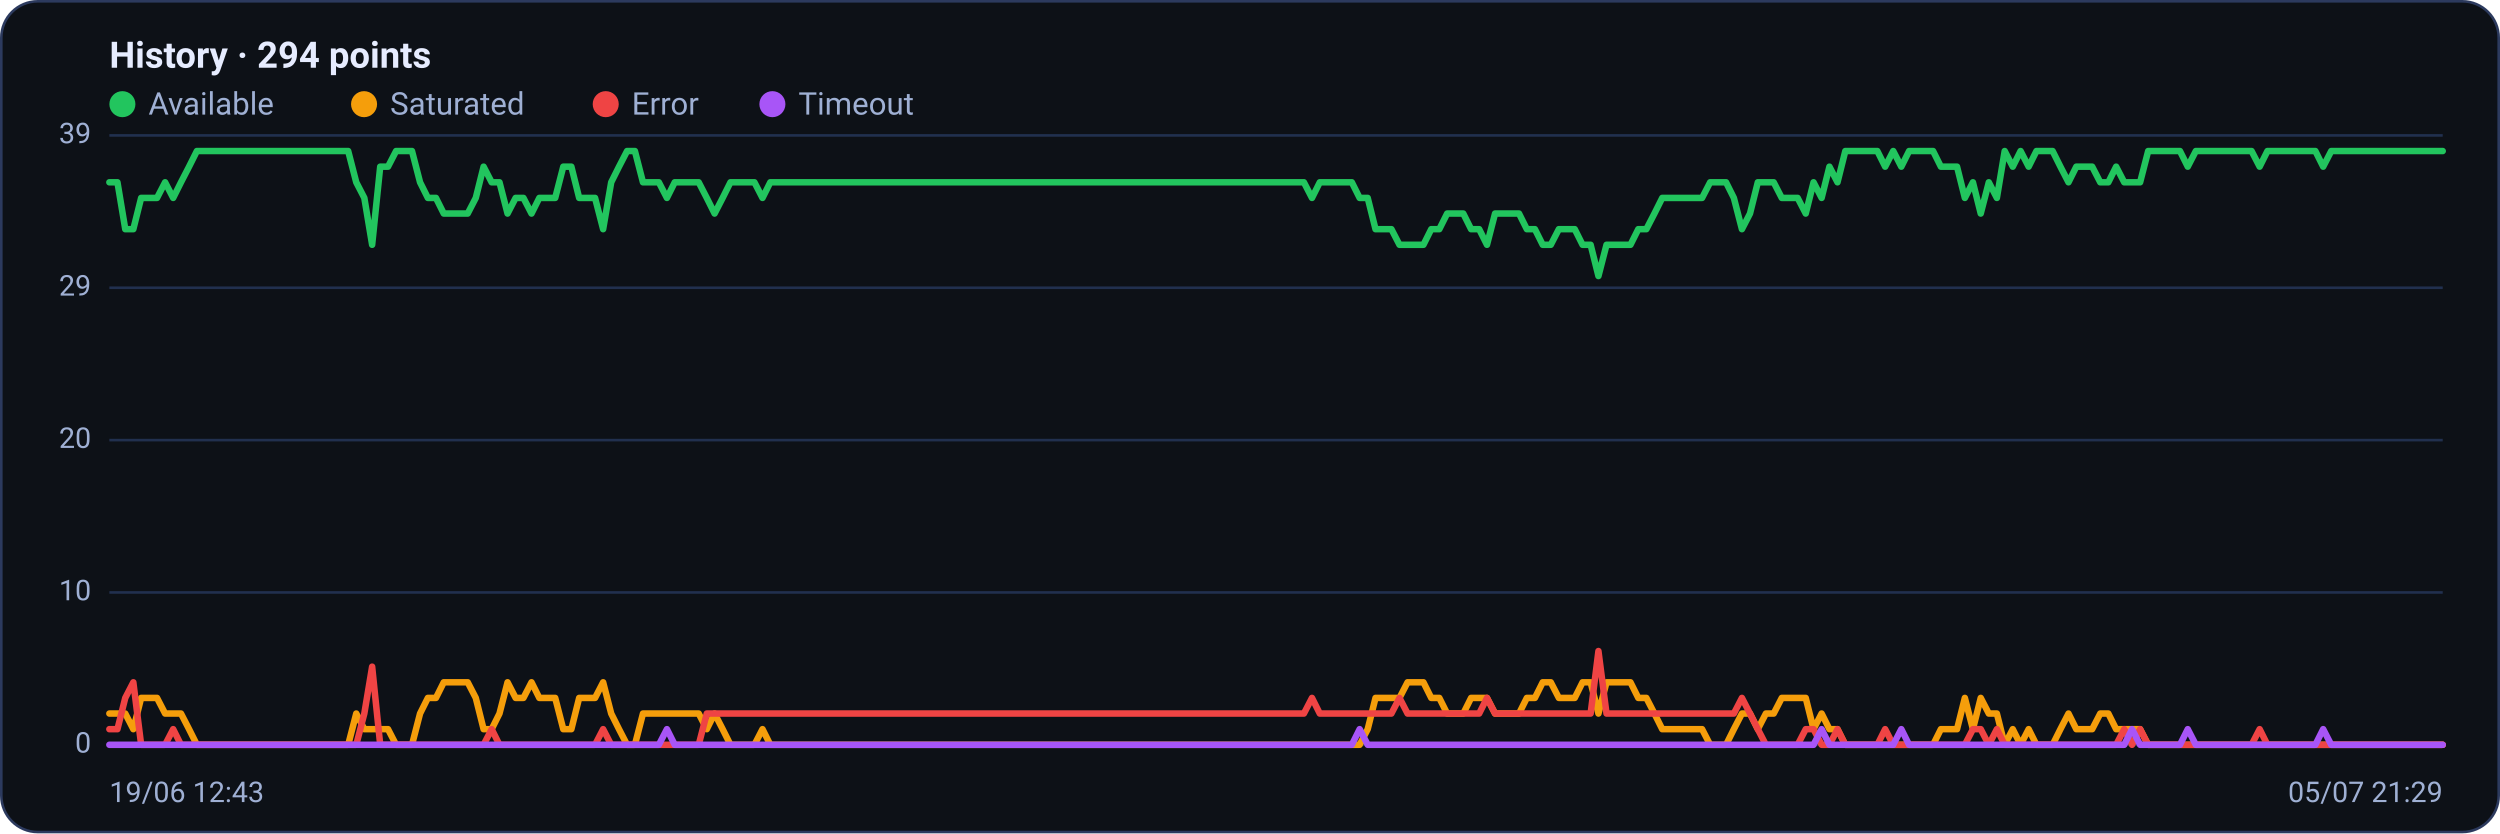
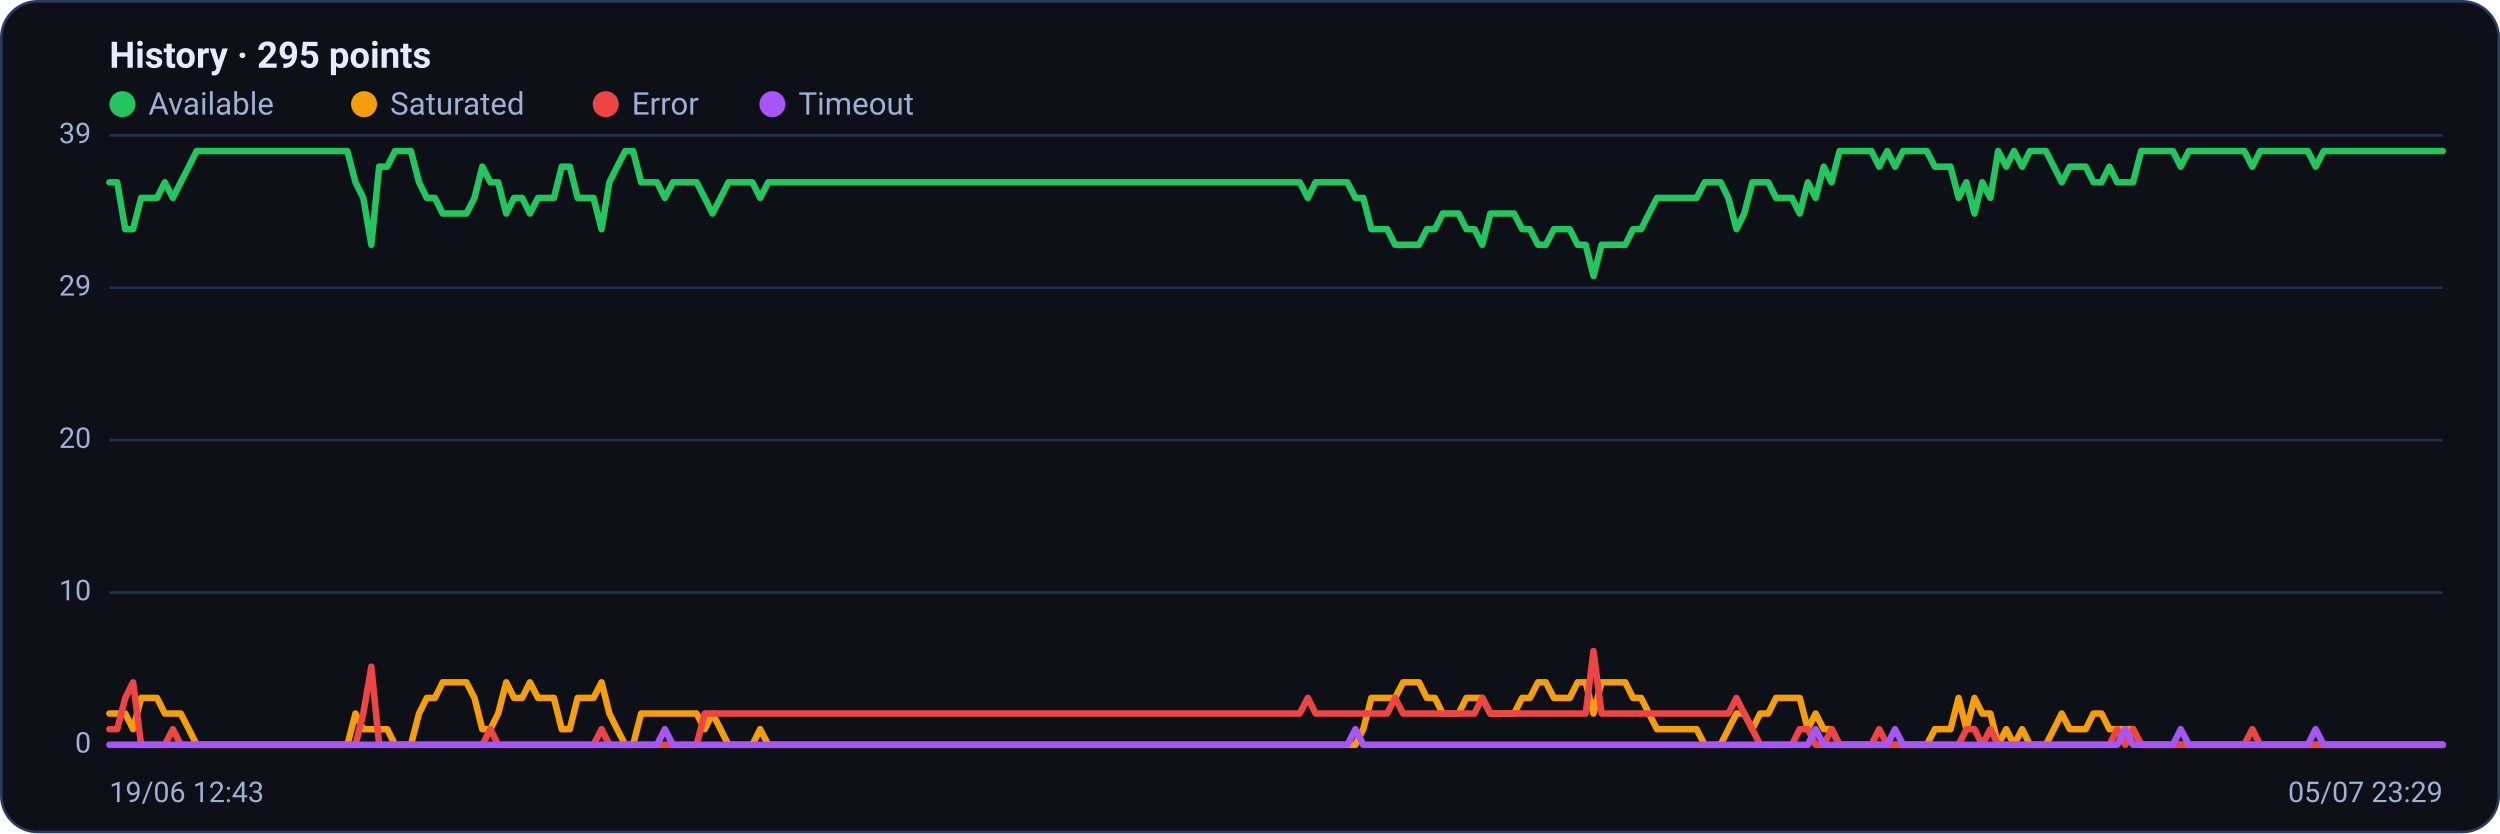
<svg xmlns="http://www.w3.org/2000/svg" viewBox="0 0 960 320" width="960" height="320" font-family="Segoe UI, system-ui, -apple-system, Roboto, Helvetica, Arial, sans-serif" role="img" aria-label="Availability history per region">
  <rect x="0.5" y="0.5" width="959" height="319" rx="14" fill="#0d1117" stroke="#2c3a5e" />
-   <text x="42" y="26" font-size="14" font-weight="600" fill="#e6ecff">History · 294 points</text>
+   <text x="42" y="26" font-size="14" font-weight="600" fill="#e6ecff">History · 295 points</text>
  <circle cx="47" cy="40" r="5" fill="#22c55e" />
  <text x="57" y="44" font-size="12" fill="#9fb0d4">Available</text>
  <circle cx="139.8" cy="40" r="5" fill="#f59e0b" />
  <text x="149.8" y="44" font-size="12" fill="#9fb0d4">Saturated</text>
  <circle cx="232.6" cy="40" r="5" fill="#ef4444" />
  <text x="242.6" y="44" font-size="12" fill="#9fb0d4">Error</text>
  <circle cx="296.6" cy="40" r="5" fill="#a855f7" />
  <text x="306.6" y="44" font-size="12" fill="#9fb0d4">Timeout</text>
  <line x1="42" y1="286.0" x2="938" y2="286.0" stroke="#21304f" stroke-width="1" />
  <text x="35" y="289.0" text-anchor="end" font-size="11" fill="#9fb0d4">0</text>
  <line x1="42" y1="227.5" x2="938" y2="227.5" stroke="#21304f" stroke-width="1" />
  <text x="35" y="230.5" text-anchor="end" font-size="11" fill="#9fb0d4">10</text>
  <line x1="42" y1="169.0" x2="938" y2="169.0" stroke="#21304f" stroke-width="1" />
  <text x="35" y="172.0" text-anchor="end" font-size="11" fill="#9fb0d4">20</text>
  <line x1="42" y1="110.5" x2="938" y2="110.5" stroke="#21304f" stroke-width="1" />
  <text x="35" y="113.5" text-anchor="end" font-size="11" fill="#9fb0d4">29</text>
  <line x1="42" y1="52.0" x2="938" y2="52.0" stroke="#21304f" stroke-width="1" />
  <text x="35" y="55.0" text-anchor="end" font-size="11" fill="#9fb0d4">39</text>
-   <polyline fill="none" stroke="#22c55e" stroke-width="2.5" stroke-linejoin="round" stroke-linecap="round" points="42.0,70.0 45.1,70.0 48.1,88.0 51.2,88.0 54.2,76.0 57.3,76.0 60.3,76.0 63.4,70.0 66.5,76.0 69.5,70.0 72.6,64.0 75.6,58.0 78.7,58.0 81.8,58.0 84.8,58.0 87.9,58.0 90.9,58.0 94.0,58.0 97.0,58.0 100.1,58.0 103.2,58.0 106.2,58.0 109.3,58.0 112.3,58.0 115.4,58.0 118.5,58.0 121.5,58.0 124.6,58.0 127.6,58.0 130.7,58.0 133.7,58.0 136.8,70.0 139.9,76.0 142.9,94.0 146.0,64.0 149.0,64.0 152.1,58.0 155.1,58.0 158.2,58.0 161.3,70.0 164.3,76.0 167.4,76.0 170.4,82.0 173.5,82.0 176.6,82.0 179.6,82.0 182.7,76.0 185.7,64.0 188.8,70.0 191.8,70.0 194.9,82.0 198.0,76.0 201.0,76.0 204.1,82.0 207.1,76.0 210.2,76.0 213.2,76.0 216.3,64.0 219.4,64.0 222.4,76.0 225.5,76.0 228.5,76.0 231.6,88.0 234.7,70.0 237.7,64.0 240.8,58.0 243.8,58.0 246.9,70.0 249.9,70.0 253.0,70.0 256.1,76.0 259.1,70.0 262.2,70.0 265.2,70.0 268.3,70.0 271.4,76.0 274.4,82.0 277.5,76.0 280.5,70.0 283.6,70.0 286.6,70.0 289.7,70.0 292.8,76.0 295.8,70.0 298.9,70.0 301.9,70.0 305.0,70.0 308.0,70.0 311.1,70.0 314.2,70.0 317.2,70.0 320.3,70.0 323.3,70.0 326.4,70.0 329.5,70.0 332.5,70.0 335.6,70.0 338.6,70.0 341.7,70.0 344.7,70.0 347.8,70.0 350.9,70.0 353.9,70.0 357.0,70.0 360.0,70.0 363.1,70.0 366.2,70.0 369.2,70.0 372.3,70.0 375.3,70.0 378.4,70.0 381.4,70.0 384.5,70.0 387.6,70.0 390.6,70.0 393.7,70.0 396.7,70.0 399.8,70.0 402.8,70.0 405.9,70.0 409.0,70.0 412.0,70.0 415.1,70.0 418.1,70.0 421.2,70.0 424.3,70.0 427.3,70.0 430.4,70.0 433.4,70.0 436.5,70.0 439.5,70.0 442.6,70.0 445.7,70.0 448.7,70.0 451.8,70.0 454.8,70.0 457.9,70.0 460.9,70.0 464.0,70.0 467.1,70.0 470.1,70.0 473.2,70.0 476.2,70.0 479.3,70.0 482.4,70.0 485.4,70.0 488.5,70.0 491.5,70.0 494.6,70.0 497.6,70.0 500.7,70.0 503.8,76.0 506.8,70.0 509.9,70.0 512.9,70.0 516.0,70.0 519.1,70.0 522.1,76.0 525.2,76.0 528.2,88.0 531.3,88.0 534.3,88.0 537.4,94.0 540.5,94.0 543.5,94.0 546.6,94.0 549.6,88.0 552.7,88.0 555.7,82.0 558.8,82.0 561.9,82.0 564.9,88.0 568.0,88.0 571.0,94.0 574.1,82.0 577.2,82.0 580.2,82.0 583.3,82.0 586.3,88.0 589.4,88.0 592.4,94.0 595.5,94.0 598.6,88.0 601.6,88.0 604.7,88.0 607.7,94.0 610.8,94.0 613.8,106.0 616.9,94.0 620.0,94.0 623.0,94.0 626.1,94.0 629.1,88.0 632.2,88.0 635.3,82.0 638.3,76.0 641.4,76.0 644.4,76.0 647.5,76.0 650.5,76.0 653.6,76.0 656.7,70.0 659.7,70.0 662.8,70.0 665.8,76.0 668.9,88.0 672.0,82.0 675.0,70.0 678.1,70.0 681.1,70.0 684.2,76.0 687.2,76.0 690.3,76.0 693.4,82.0 696.4,70.0 699.5,76.0 702.5,64.0 705.6,70.0 708.6,58.0 711.7,58.0 714.8,58.0 717.8,58.0 720.9,58.0 723.9,64.0 727.0,58.0 730.1,64.0 733.1,58.0 736.2,58.0 739.2,58.0 742.3,58.0 745.3,64.0 748.4,64.0 751.5,64.0 754.5,76.0 757.6,70.0 760.6,82.0 763.7,70.0 766.8,76.0 769.8,58.0 772.9,64.0 775.9,58.0 779.0,64.0 782.0,58.0 785.1,58.0 788.2,58.0 791.2,64.0 794.3,70.0 797.3,64.0 800.4,64.0 803.4,64.0 806.5,70.0 809.6,70.0 812.6,64.0 815.7,70.0 818.7,70.0 821.8,70.0 824.9,58.0 827.9,58.0 831.0,58.0 834.0,58.0 837.1,58.0 840.1,64.0 843.2,58.0 846.3,58.0 849.3,58.0 852.4,58.0 855.4,58.0 858.5,58.0 861.5,58.0 864.6,58.0 867.7,64.0 870.7,58.0 873.8,58.0 876.8,58.0 879.9,58.0 883.0,58.0 886.0,58.0 889.1,58.0 892.1,64.0 895.2,58.0 898.2,58.0 901.3,58.0 904.4,58.0 907.4,58.0 910.5,58.0 913.5,58.0 916.6,58.0 919.7,58.0 922.7,58.0 925.8,58.0 928.8,58.0 931.9,58.0 934.9,58.0 938.0,58.0" />
-   <polyline fill="none" stroke="#f59e0b" stroke-width="2.5" stroke-linejoin="round" stroke-linecap="round" points="42.0,274.0 45.1,274.0 48.1,274.0 51.2,280.0 54.2,268.0 57.3,268.0 60.3,268.0 63.4,274.0 66.5,274.0 69.5,274.0 72.6,280.0 75.6,286.0 78.7,286.0 81.8,286.0 84.8,286.0 87.9,286.0 90.9,286.0 94.0,286.0 97.0,286.0 100.1,286.0 103.2,286.0 106.2,286.0 109.3,286.0 112.3,286.0 115.4,286.0 118.5,286.0 121.5,286.0 124.6,286.0 127.6,286.0 130.7,286.0 133.7,286.0 136.8,274.0 139.9,280.0 142.9,280.0 146.0,280.0 149.0,280.0 152.1,286.0 155.1,286.0 158.2,286.0 161.3,274.0 164.3,268.0 167.4,268.0 170.4,262.0 173.5,262.0 176.6,262.0 179.6,262.0 182.7,268.0 185.7,280.0 188.8,280.0 191.8,274.0 194.9,262.0 198.0,268.0 201.0,268.0 204.1,262.0 207.1,268.0 210.2,268.0 213.2,268.0 216.3,280.0 219.4,280.0 222.4,268.0 225.5,268.0 228.5,268.0 231.6,262.0 234.7,274.0 237.7,280.0 240.8,286.0 243.8,286.0 246.9,274.0 249.9,274.0 253.0,274.0 256.1,274.0 259.1,274.0 262.2,274.0 265.2,274.0 268.3,274.0 271.4,280.0 274.4,274.0 277.5,280.0 280.5,286.0 283.6,286.0 286.6,286.0 289.7,286.0 292.8,280.0 295.8,286.0 298.9,286.0 301.9,286.0 305.0,286.0 308.0,286.0 311.1,286.0 314.2,286.0 317.2,286.0 320.3,286.0 323.3,286.0 326.4,286.0 329.5,286.0 332.5,286.0 335.6,286.0 338.6,286.0 341.7,286.0 344.7,286.0 347.8,286.0 350.9,286.0 353.9,286.0 357.0,286.0 360.0,286.0 363.1,286.0 366.2,286.0 369.2,286.0 372.3,286.0 375.3,286.0 378.4,286.0 381.4,286.0 384.5,286.0 387.6,286.0 390.6,286.0 393.7,286.0 396.7,286.0 399.8,286.0 402.8,286.0 405.9,286.0 409.0,286.0 412.0,286.0 415.1,286.0 418.1,286.0 421.2,286.0 424.3,286.0 427.3,286.0 430.4,286.0 433.4,286.0 436.5,286.0 439.5,286.0 442.6,286.0 445.7,286.0 448.7,286.0 451.8,286.0 454.8,286.0 457.9,286.0 460.9,286.0 464.0,286.0 467.1,286.0 470.1,286.0 473.2,286.0 476.2,286.0 479.3,286.0 482.4,286.0 485.4,286.0 488.5,286.0 491.5,286.0 494.6,286.0 497.6,286.0 500.7,286.0 503.8,286.0 506.8,286.0 509.9,286.0 512.9,286.0 516.0,286.0 519.1,286.0 522.1,286.0 525.2,280.0 528.2,268.0 531.3,268.0 534.3,268.0 537.4,268.0 540.5,262.0 543.5,262.0 546.6,262.0 549.6,268.0 552.7,268.0 555.7,274.0 558.8,274.0 561.9,274.0 564.9,268.0 568.0,268.0 571.0,268.0 574.1,274.0 577.2,274.0 580.2,274.0 583.3,274.0 586.3,268.0 589.4,268.0 592.4,262.0 595.5,262.0 598.6,268.0 601.6,268.0 604.7,268.0 607.7,262.0 610.8,262.0 613.8,274.0 616.9,262.0 620.0,262.0 623.0,262.0 626.1,262.0 629.1,268.0 632.2,268.0 635.3,274.0 638.3,280.0 641.4,280.0 644.4,280.0 647.5,280.0 650.5,280.0 653.6,280.0 656.7,286.0 659.7,286.0 662.8,286.0 665.8,280.0 668.9,274.0 672.0,274.0 675.0,280.0 678.1,274.0 681.1,274.0 684.2,268.0 687.2,268.0 690.3,268.0 693.4,268.0 696.4,280.0 699.5,274.0 702.5,280.0 705.6,280.0 708.6,286.0 711.7,286.0 714.8,286.0 717.8,286.0 720.9,286.0 723.9,286.0 727.0,286.0 730.1,286.0 733.1,286.0 736.2,286.0 739.2,286.0 742.3,286.0 745.3,280.0 748.4,280.0 751.5,280.0 754.5,268.0 757.6,280.0 760.6,268.0 763.7,274.0 766.8,274.0 769.8,286.0 772.9,280.0 775.9,286.0 779.0,280.0 782.0,286.0 785.1,286.0 788.2,286.0 791.2,280.0 794.3,274.0 797.3,280.0 800.4,280.0 803.4,280.0 806.5,274.0 809.6,274.0 812.6,280.0 815.7,280.0 818.7,280.0 821.8,280.0 824.9,286.0 827.9,286.0 831.0,286.0 834.0,286.0 837.1,286.0 840.1,286.0 843.2,286.0 846.3,286.0 849.3,286.0 852.4,286.0 855.4,286.0 858.5,286.0 861.5,286.0 864.6,286.0 867.7,286.0 870.7,286.0 873.8,286.0 876.8,286.0 879.9,286.0 883.0,286.0 886.0,286.0 889.1,286.0 892.1,286.0 895.2,286.0 898.2,286.0 901.3,286.0 904.4,286.0 907.4,286.0 910.5,286.0 913.5,286.0 916.6,286.0 919.7,286.0 922.7,286.0 925.8,286.0 928.8,286.0 931.9,286.0 934.9,286.0 938.0,286.0" />
-   <polyline fill="none" stroke="#ef4444" stroke-width="2.5" stroke-linejoin="round" stroke-linecap="round" points="42.0,280.0 45.1,280.0 48.1,268.0 51.2,262.0 54.2,286.0 57.3,286.0 60.3,286.0 63.4,286.0 66.5,280.0 69.5,286.0 72.6,286.0 75.6,286.0 78.7,286.0 81.8,286.0 84.8,286.0 87.9,286.0 90.9,286.0 94.0,286.0 97.0,286.0 100.1,286.0 103.2,286.0 106.2,286.0 109.3,286.0 112.3,286.0 115.4,286.0 118.5,286.0 121.5,286.0 124.6,286.0 127.6,286.0 130.7,286.0 133.7,286.0 136.8,286.0 139.9,274.0 142.9,256.0 146.0,286.0 149.0,286.0 152.1,286.0 155.1,286.0 158.2,286.0 161.3,286.0 164.3,286.0 167.4,286.0 170.4,286.0 173.5,286.0 176.6,286.0 179.6,286.0 182.7,286.0 185.7,286.0 188.8,280.0 191.8,286.0 194.9,286.0 198.0,286.0 201.0,286.0 204.1,286.0 207.1,286.0 210.2,286.0 213.2,286.0 216.3,286.0 219.4,286.0 222.4,286.0 225.5,286.0 228.5,286.0 231.6,280.0 234.7,286.0 237.7,286.0 240.8,286.0 243.8,286.0 246.9,286.0 249.9,286.0 253.0,286.0 256.1,286.0 259.1,286.0 262.2,286.0 265.2,286.0 268.3,286.0 271.4,274.0 274.4,274.0 277.5,274.0 280.5,274.0 283.6,274.0 286.6,274.0 289.7,274.0 292.8,274.0 295.8,274.0 298.9,274.0 301.9,274.0 305.0,274.0 308.0,274.0 311.1,274.0 314.2,274.0 317.2,274.0 320.3,274.0 323.3,274.0 326.4,274.0 329.5,274.0 332.5,274.0 335.6,274.0 338.6,274.0 341.7,274.0 344.7,274.0 347.8,274.0 350.9,274.0 353.9,274.0 357.0,274.0 360.0,274.0 363.1,274.0 366.2,274.0 369.2,274.0 372.3,274.0 375.3,274.0 378.4,274.0 381.4,274.0 384.5,274.0 387.6,274.0 390.6,274.0 393.7,274.0 396.7,274.0 399.8,274.0 402.8,274.0 405.9,274.0 409.0,274.0 412.0,274.0 415.1,274.0 418.1,274.0 421.2,274.0 424.3,274.0 427.3,274.0 430.4,274.0 433.4,274.0 436.5,274.0 439.5,274.0 442.6,274.0 445.7,274.0 448.7,274.0 451.8,274.0 454.8,274.0 457.9,274.0 460.9,274.0 464.0,274.0 467.1,274.0 470.1,274.0 473.2,274.0 476.2,274.0 479.3,274.0 482.4,274.0 485.4,274.0 488.5,274.0 491.5,274.0 494.6,274.0 497.6,274.0 500.7,274.0 503.8,268.0 506.8,274.0 509.9,274.0 512.9,274.0 516.0,274.0 519.1,274.0 522.1,274.0 525.2,274.0 528.2,274.0 531.3,274.0 534.3,274.0 537.4,268.0 540.5,274.0 543.5,274.0 546.6,274.0 549.6,274.0 552.7,274.0 555.7,274.0 558.8,274.0 561.9,274.0 564.9,274.0 568.0,274.0 571.0,268.0 574.1,274.0 577.2,274.0 580.2,274.0 583.3,274.0 586.3,274.0 589.4,274.0 592.4,274.0 595.5,274.0 598.6,274.0 601.6,274.0 604.7,274.0 607.7,274.0 610.8,274.0 613.8,250.0 616.9,274.0 620.0,274.0 623.0,274.0 626.1,274.0 629.1,274.0 632.2,274.0 635.3,274.0 638.3,274.0 641.4,274.0 644.4,274.0 647.5,274.0 650.5,274.0 653.6,274.0 656.7,274.0 659.7,274.0 662.8,274.0 665.8,274.0 668.9,268.0 672.0,274.0 675.0,280.0 678.1,286.0 681.1,286.0 684.2,286.0 687.2,286.0 690.3,286.0 693.4,280.0 696.4,280.0 699.5,286.0 702.5,286.0 705.6,280.0 708.6,286.0 711.7,286.0 714.8,286.0 717.8,286.0 720.9,286.0 723.9,280.0 727.0,286.0 730.1,286.0 733.1,286.0 736.2,286.0 739.2,286.0 742.3,286.0 745.3,286.0 748.4,286.0 751.5,286.0 754.5,286.0 757.6,280.0 760.6,280.0 763.7,286.0 766.8,280.0 769.8,286.0 772.9,286.0 775.9,286.0 779.0,286.0 782.0,286.0 785.1,286.0 788.2,286.0 791.2,286.0 794.3,286.0 797.3,286.0 800.4,286.0 803.4,286.0 806.5,286.0 809.6,286.0 812.6,286.0 815.7,280.0 818.7,286.0 821.8,280.0 824.9,286.0 827.9,286.0 831.0,286.0 834.0,286.0 837.1,286.0 840.1,286.0 843.2,286.0 846.3,286.0 849.3,286.0 852.4,286.0 855.4,286.0 858.5,286.0 861.5,286.0 864.6,286.0 867.7,280.0 870.7,286.0 873.8,286.0 876.8,286.0 879.9,286.0 883.0,286.0 886.0,286.0 889.1,286.0 892.1,286.0 895.2,286.0 898.2,286.0 901.3,286.0 904.4,286.0 907.4,286.0 910.5,286.0 913.5,286.0 916.6,286.0 919.7,286.0 922.7,286.0 925.8,286.0 928.8,286.0 931.9,286.0 934.9,286.0 938.0,286.0" />
-   <polyline fill="none" stroke="#a855f7" stroke-width="2.5" stroke-linejoin="round" stroke-linecap="round" points="42.0,286.0 45.1,286.0 48.1,286.0 51.2,286.0 54.2,286.0 57.3,286.0 60.3,286.0 63.4,286.0 66.5,286.0 69.5,286.0 72.6,286.0 75.6,286.0 78.7,286.0 81.8,286.0 84.8,286.0 87.9,286.0 90.9,286.0 94.0,286.0 97.0,286.0 100.1,286.0 103.2,286.0 106.2,286.0 109.3,286.0 112.3,286.0 115.4,286.0 118.5,286.0 121.5,286.0 124.6,286.0 127.6,286.0 130.7,286.0 133.7,286.0 136.8,286.0 139.9,286.0 142.9,286.0 146.0,286.0 149.0,286.0 152.1,286.0 155.1,286.0 158.2,286.0 161.3,286.0 164.3,286.0 167.4,286.0 170.4,286.0 173.5,286.0 176.6,286.0 179.6,286.0 182.7,286.0 185.7,286.0 188.8,286.0 191.8,286.0 194.9,286.0 198.0,286.0 201.0,286.0 204.1,286.0 207.1,286.0 210.2,286.0 213.2,286.0 216.3,286.0 219.4,286.0 222.4,286.0 225.5,286.0 228.5,286.0 231.6,286.0 234.7,286.0 237.7,286.0 240.8,286.0 243.8,286.0 246.9,286.0 249.9,286.0 253.0,286.0 256.1,280.0 259.1,286.0 262.2,286.0 265.2,286.0 268.3,286.0 271.4,286.0 274.4,286.0 277.5,286.0 280.5,286.0 283.6,286.0 286.6,286.0 289.7,286.0 292.8,286.0 295.8,286.0 298.9,286.0 301.9,286.0 305.0,286.0 308.0,286.0 311.1,286.0 314.2,286.0 317.2,286.0 320.3,286.0 323.3,286.0 326.4,286.0 329.5,286.0 332.5,286.0 335.6,286.0 338.6,286.0 341.7,286.0 344.7,286.0 347.8,286.0 350.9,286.0 353.9,286.0 357.0,286.0 360.0,286.0 363.1,286.0 366.2,286.0 369.2,286.0 372.3,286.0 375.3,286.0 378.4,286.0 381.4,286.0 384.5,286.0 387.6,286.0 390.6,286.0 393.7,286.0 396.7,286.0 399.8,286.0 402.8,286.0 405.9,286.0 409.0,286.0 412.0,286.0 415.1,286.0 418.1,286.0 421.2,286.0 424.3,286.0 427.3,286.0 430.4,286.0 433.4,286.0 436.5,286.0 439.5,286.0 442.6,286.0 445.7,286.0 448.7,286.0 451.8,286.0 454.8,286.0 457.9,286.0 460.9,286.0 464.0,286.0 467.1,286.0 470.1,286.0 473.2,286.0 476.2,286.0 479.3,286.0 482.4,286.0 485.4,286.0 488.5,286.0 491.5,286.0 494.6,286.0 497.6,286.0 500.7,286.0 503.8,286.0 506.8,286.0 509.9,286.0 512.9,286.0 516.0,286.0 519.1,286.0 522.1,280.0 525.2,286.0 528.2,286.0 531.3,286.0 534.3,286.0 537.4,286.0 540.5,286.0 543.5,286.0 546.6,286.0 549.6,286.0 552.7,286.0 555.7,286.0 558.8,286.0 561.9,286.0 564.9,286.0 568.0,286.0 571.0,286.0 574.1,286.0 577.2,286.0 580.2,286.0 583.3,286.0 586.3,286.0 589.4,286.0 592.4,286.0 595.5,286.0 598.6,286.0 601.6,286.0 604.7,286.0 607.7,286.0 610.8,286.0 613.8,286.0 616.9,286.0 620.0,286.0 623.0,286.0 626.1,286.0 629.1,286.0 632.2,286.0 635.3,286.0 638.3,286.0 641.4,286.0 644.4,286.0 647.5,286.0 650.5,286.0 653.6,286.0 656.7,286.0 659.7,286.0 662.8,286.0 665.8,286.0 668.9,286.0 672.0,286.0 675.0,286.0 678.1,286.0 681.1,286.0 684.2,286.0 687.2,286.0 690.3,286.0 693.4,286.0 696.4,286.0 699.5,280.0 702.5,286.0 705.6,286.0 708.6,286.0 711.7,286.0 714.8,286.0 717.8,286.0 720.9,286.0 723.9,286.0 727.0,286.0 730.1,280.0 733.1,286.0 736.2,286.0 739.2,286.0 742.3,286.0 745.3,286.0 748.4,286.0 751.5,286.0 754.5,286.0 757.6,286.0 760.6,286.0 763.7,286.0 766.8,286.0 769.8,286.0 772.9,286.0 775.9,286.0 779.0,286.0 782.0,286.0 785.1,286.0 788.2,286.0 791.2,286.0 794.3,286.0 797.3,286.0 800.4,286.0 803.4,286.0 806.5,286.0 809.6,286.0 812.6,286.0 815.7,286.0 818.7,280.0 821.8,286.0 824.9,286.0 827.9,286.0 831.0,286.0 834.0,286.0 837.1,286.0 840.1,280.0 843.2,286.0 846.3,286.0 849.3,286.0 852.4,286.0 855.4,286.0 858.5,286.0 861.5,286.0 864.6,286.0 867.7,286.0 870.7,286.0 873.8,286.0 876.8,286.0 879.9,286.0 883.0,286.0 886.0,286.0 889.1,286.0 892.1,280.0 895.2,286.0 898.2,286.0 901.3,286.0 904.4,286.0 907.4,286.0 910.5,286.0 913.5,286.0 916.6,286.0 919.7,286.0 922.7,286.0 925.8,286.0 928.8,286.0 931.9,286.0 934.9,286.0 938.0,286.0" />
+   <polyline fill="none" stroke="#22c55e" stroke-width="2.5" stroke-linejoin="round" stroke-linecap="round" points="42.0,70.0 45.0,70.0 48.1,88.0 51.1,88.0 54.2,76.0 57.2,76.0 60.3,76.0 63.3,70.0 66.4,76.0 69.4,70.0 72.5,64.0 75.5,58.0 78.6,58.0 81.6,58.0 84.7,58.0 87.7,58.0 90.8,58.0 93.8,58.0 96.9,58.0 99.9,58.0 103.0,58.0 106.0,58.0 109.0,58.0 112.1,58.0 115.1,58.0 118.2,58.0 121.2,58.0 124.3,58.0 127.3,58.0 130.4,58.0 133.4,58.0 136.5,70.0 139.5,76.0 142.6,94.0 145.6,64.0 148.7,64.0 151.7,58.0 154.8,58.0 157.8,58.0 160.9,70.0 163.9,76.0 167.0,76.0 170.0,82.0 173.0,82.0 176.1,82.0 179.1,82.0 182.2,76.0 185.2,64.0 188.3,70.0 191.3,70.0 194.4,82.0 197.4,76.0 200.5,76.0 203.5,82.0 206.6,76.0 209.6,76.0 212.7,76.0 215.7,64.0 218.8,64.0 221.8,76.0 224.9,76.0 227.9,76.0 231.0,88.0 234.0,70.0 237.0,64.0 240.1,58.0 243.1,58.0 246.2,70.0 249.2,70.0 252.3,70.0 255.3,76.0 258.4,70.0 261.4,70.0 264.5,70.0 267.5,70.0 270.6,76.0 273.6,82.0 276.7,76.0 279.7,70.0 282.8,70.0 285.8,70.0 288.9,70.0 291.9,76.0 295.0,70.0 298.0,70.0 301.0,70.0 304.1,70.0 307.1,70.0 310.2,70.0 313.2,70.0 316.3,70.0 319.3,70.0 322.4,70.0 325.4,70.0 328.5,70.0 331.5,70.0 334.6,70.0 337.6,70.0 340.7,70.0 343.7,70.0 346.8,70.0 349.8,70.0 352.9,70.0 355.9,70.0 359.0,70.0 362.0,70.0 365.0,70.0 368.1,70.0 371.1,70.0 374.2,70.0 377.2,70.0 380.3,70.0 383.3,70.0 386.4,70.0 389.4,70.0 392.5,70.0 395.5,70.0 398.6,70.0 401.6,70.0 404.7,70.0 407.7,70.0 410.8,70.0 413.8,70.0 416.9,70.0 419.9,70.0 423.0,70.0 426.0,70.0 429.0,70.0 432.1,70.0 435.1,70.0 438.2,70.0 441.2,70.0 444.3,70.0 447.3,70.0 450.4,70.0 453.4,70.0 456.5,70.0 459.5,70.0 462.6,70.0 465.6,70.0 468.7,70.0 471.7,70.0 474.8,70.0 477.8,70.0 480.9,70.0 483.9,70.0 487.0,70.0 490.0,70.0 493.0,70.0 496.1,70.0 499.1,70.0 502.2,76.0 505.2,70.0 508.3,70.0 511.3,70.0 514.4,70.0 517.4,70.0 520.5,76.0 523.5,76.0 526.6,88.0 529.6,88.0 532.7,88.0 535.7,94.0 538.8,94.0 541.8,94.0 544.9,94.0 547.9,88.0 551.0,88.0 554.0,82.0 557.0,82.0 560.1,82.0 563.1,88.0 566.2,88.0 569.2,94.0 572.3,82.0 575.3,82.0 578.4,82.0 581.4,82.0 584.5,88.0 587.5,88.0 590.6,94.0 593.6,94.0 596.7,88.0 599.7,88.0 602.8,88.0 605.8,94.0 608.9,94.0 611.9,106.0 615.0,94.0 618.0,94.0 621.0,94.0 624.1,94.0 627.1,88.0 630.2,88.0 633.2,82.0 636.3,76.0 639.3,76.0 642.4,76.0 645.4,76.0 648.5,76.0 651.5,76.0 654.6,70.0 657.6,70.0 660.7,70.0 663.7,76.0 666.8,88.0 669.8,82.0 672.9,70.0 675.9,70.0 679.0,70.0 682.0,76.0 685.0,76.0 688.1,76.0 691.1,82.0 694.2,70.0 697.2,76.0 700.3,64.0 703.3,70.0 706.4,58.0 709.4,58.0 712.5,58.0 715.5,58.0 718.6,58.0 721.6,64.0 724.7,58.0 727.7,64.0 730.8,58.0 733.8,58.0 736.9,58.0 739.9,58.0 743.0,64.0 746.0,64.0 749.0,64.0 752.1,76.0 755.1,70.0 758.2,82.0 761.2,70.0 764.3,76.0 767.3,58.0 770.4,64.0 773.4,58.0 776.5,64.0 779.5,58.0 782.6,58.0 785.6,58.0 788.7,64.0 791.7,70.0 794.8,64.0 797.8,64.0 800.9,64.0 803.9,70.0 807.0,70.0 810.0,64.0 813.0,70.0 816.1,70.0 819.1,70.0 822.2,58.0 825.2,58.0 828.3,58.0 831.3,58.0 834.4,58.0 837.4,64.0 840.5,58.0 843.5,58.0 846.6,58.0 849.6,58.0 852.7,58.0 855.7,58.0 858.8,58.0 861.8,58.0 864.9,64.0 867.9,58.0 871.0,58.0 874.0,58.0 877.0,58.0 880.1,58.0 883.1,58.0 886.2,58.0 889.2,64.0 892.3,58.0 895.3,58.0 898.4,58.0 901.4,58.0 904.5,58.0 907.5,58.0 910.6,58.0 913.6,58.0 916.7,58.0 919.7,58.0 922.8,58.0 925.8,58.0 928.9,58.0 931.9,58.0 935.0,58.0 938.0,58.0" />
+   <polyline fill="none" stroke="#f59e0b" stroke-width="2.5" stroke-linejoin="round" stroke-linecap="round" points="42.0,274.0 45.0,274.0 48.1,274.0 51.1,280.0 54.2,268.0 57.2,268.0 60.3,268.0 63.3,274.0 66.4,274.0 69.4,274.0 72.5,280.0 75.5,286.0 78.6,286.0 81.6,286.0 84.7,286.0 87.7,286.0 90.8,286.0 93.8,286.0 96.9,286.0 99.9,286.0 103.0,286.0 106.0,286.0 109.0,286.0 112.1,286.0 115.1,286.0 118.2,286.0 121.2,286.0 124.3,286.0 127.3,286.0 130.4,286.0 133.4,286.0 136.5,274.0 139.5,280.0 142.6,280.0 145.6,280.0 148.7,280.0 151.7,286.0 154.8,286.0 157.8,286.0 160.9,274.0 163.9,268.0 167.0,268.0 170.0,262.0 173.0,262.0 176.1,262.0 179.1,262.0 182.2,268.0 185.2,280.0 188.3,280.0 191.3,274.0 194.4,262.0 197.4,268.0 200.5,268.0 203.5,262.0 206.6,268.0 209.6,268.0 212.7,268.0 215.7,280.0 218.8,280.0 221.8,268.0 224.9,268.0 227.9,268.0 231.0,262.0 234.0,274.0 237.0,280.0 240.1,286.0 243.1,286.0 246.2,274.0 249.2,274.0 252.3,274.0 255.3,274.0 258.4,274.0 261.4,274.0 264.5,274.0 267.5,274.0 270.6,280.0 273.6,274.0 276.7,280.0 279.7,286.0 282.8,286.0 285.8,286.0 288.9,286.0 291.9,280.0 295.0,286.0 298.0,286.0 301.0,286.0 304.1,286.0 307.1,286.0 310.2,286.0 313.2,286.0 316.3,286.0 319.3,286.0 322.4,286.0 325.4,286.0 328.5,286.0 331.5,286.0 334.6,286.0 337.6,286.0 340.7,286.0 343.7,286.0 346.8,286.0 349.8,286.0 352.9,286.0 355.9,286.0 359.0,286.0 362.0,286.0 365.0,286.0 368.1,286.0 371.1,286.0 374.2,286.0 377.2,286.0 380.3,286.0 383.3,286.0 386.4,286.0 389.4,286.0 392.5,286.0 395.5,286.0 398.6,286.0 401.6,286.0 404.7,286.0 407.7,286.0 410.8,286.0 413.8,286.0 416.9,286.0 419.9,286.0 423.0,286.0 426.0,286.0 429.0,286.0 432.1,286.0 435.1,286.0 438.2,286.0 441.2,286.0 444.3,286.0 447.3,286.0 450.4,286.0 453.4,286.0 456.5,286.0 459.5,286.0 462.6,286.0 465.6,286.0 468.7,286.0 471.7,286.0 474.8,286.0 477.8,286.0 480.9,286.0 483.9,286.0 487.0,286.0 490.0,286.0 493.0,286.0 496.1,286.0 499.1,286.0 502.2,286.0 505.2,286.0 508.3,286.0 511.3,286.0 514.4,286.0 517.4,286.0 520.5,286.0 523.5,280.0 526.6,268.0 529.6,268.0 532.7,268.0 535.7,268.0 538.8,262.0 541.8,262.0 544.9,262.0 547.9,268.0 551.0,268.0 554.0,274.0 557.0,274.0 560.1,274.0 563.1,268.0 566.2,268.0 569.2,268.0 572.3,274.0 575.3,274.0 578.4,274.0 581.4,274.0 584.5,268.0 587.5,268.0 590.6,262.0 593.6,262.0 596.7,268.0 599.7,268.0 602.8,268.0 605.8,262.0 608.9,262.0 611.9,274.0 615.0,262.0 618.0,262.0 621.0,262.0 624.1,262.0 627.1,268.0 630.2,268.0 633.2,274.0 636.3,280.0 639.3,280.0 642.4,280.0 645.4,280.0 648.5,280.0 651.5,280.0 654.6,286.0 657.6,286.0 660.7,286.0 663.7,280.0 666.8,274.0 669.8,274.0 672.9,280.0 675.9,274.0 679.0,274.0 682.0,268.0 685.0,268.0 688.1,268.0 691.1,268.0 694.2,280.0 697.2,274.0 700.3,280.0 703.3,280.0 706.4,286.0 709.4,286.0 712.5,286.0 715.5,286.0 718.6,286.0 721.6,286.0 724.7,286.0 727.7,286.0 730.8,286.0 733.8,286.0 736.9,286.0 739.9,286.0 743.0,280.0 746.0,280.0 749.0,280.0 752.1,268.0 755.1,280.0 758.2,268.0 761.2,274.0 764.3,274.0 767.3,286.0 770.4,280.0 773.4,286.0 776.5,280.0 779.5,286.0 782.6,286.0 785.6,286.0 788.7,280.0 791.7,274.0 794.8,280.0 797.8,280.0 800.9,280.0 803.9,274.0 807.0,274.0 810.0,280.0 813.0,280.0 816.1,280.0 819.1,280.0 822.2,286.0 825.2,286.0 828.3,286.0 831.3,286.0 834.4,286.0 837.4,286.0 840.5,286.0 843.5,286.0 846.6,286.0 849.6,286.0 852.7,286.0 855.7,286.0 858.8,286.0 861.8,286.0 864.9,286.0 867.9,286.0 871.0,286.0 874.0,286.0 877.0,286.0 880.1,286.0 883.1,286.0 886.2,286.0 889.2,286.0 892.3,286.0 895.3,286.0 898.4,286.0 901.4,286.0 904.5,286.0 907.5,286.0 910.6,286.0 913.6,286.0 916.7,286.0 919.7,286.0 922.8,286.0 925.8,286.0 928.9,286.0 931.9,286.0 935.0,286.0 938.0,286.0" />
+   <polyline fill="none" stroke="#ef4444" stroke-width="2.5" stroke-linejoin="round" stroke-linecap="round" points="42.0,280.0 45.0,280.0 48.1,268.0 51.1,262.0 54.2,286.0 57.2,286.0 60.3,286.0 63.3,286.0 66.4,280.0 69.4,286.0 72.5,286.0 75.5,286.0 78.6,286.0 81.6,286.0 84.7,286.0 87.7,286.0 90.8,286.0 93.8,286.0 96.9,286.0 99.9,286.0 103.0,286.0 106.0,286.0 109.0,286.0 112.1,286.0 115.1,286.0 118.2,286.0 121.2,286.0 124.3,286.0 127.3,286.0 130.4,286.0 133.4,286.0 136.5,286.0 139.5,274.0 142.6,256.0 145.6,286.0 148.7,286.0 151.7,286.0 154.8,286.0 157.8,286.0 160.9,286.0 163.9,286.0 167.0,286.0 170.0,286.0 173.0,286.0 176.1,286.0 179.1,286.0 182.2,286.0 185.2,286.0 188.3,280.0 191.3,286.0 194.4,286.0 197.4,286.0 200.5,286.0 203.5,286.0 206.6,286.0 209.6,286.0 212.7,286.0 215.7,286.0 218.8,286.0 221.8,286.0 224.9,286.0 227.9,286.0 231.0,280.0 234.0,286.0 237.0,286.0 240.1,286.0 243.1,286.0 246.2,286.0 249.2,286.0 252.3,286.0 255.3,286.0 258.4,286.0 261.4,286.0 264.5,286.0 267.5,286.0 270.6,274.0 273.6,274.0 276.7,274.0 279.7,274.0 282.8,274.0 285.8,274.0 288.9,274.0 291.9,274.0 295.0,274.0 298.0,274.0 301.0,274.0 304.1,274.0 307.1,274.0 310.2,274.0 313.2,274.0 316.3,274.0 319.3,274.0 322.4,274.0 325.4,274.0 328.5,274.0 331.5,274.0 334.6,274.0 337.6,274.0 340.7,274.0 343.7,274.0 346.8,274.0 349.8,274.0 352.9,274.0 355.9,274.0 359.0,274.0 362.0,274.0 365.0,274.0 368.1,274.0 371.1,274.0 374.2,274.0 377.2,274.0 380.3,274.0 383.3,274.0 386.4,274.0 389.4,274.0 392.5,274.0 395.5,274.0 398.6,274.0 401.6,274.0 404.7,274.0 407.7,274.0 410.8,274.0 413.8,274.0 416.9,274.0 419.9,274.0 423.0,274.0 426.0,274.0 429.0,274.0 432.1,274.0 435.1,274.0 438.2,274.0 441.2,274.0 444.3,274.0 447.3,274.0 450.4,274.0 453.4,274.0 456.5,274.0 459.5,274.0 462.6,274.0 465.6,274.0 468.7,274.0 471.7,274.0 474.8,274.0 477.8,274.0 480.9,274.0 483.9,274.0 487.0,274.0 490.0,274.0 493.0,274.0 496.1,274.0 499.1,274.0 502.2,268.0 505.2,274.0 508.3,274.0 511.3,274.0 514.4,274.0 517.4,274.0 520.5,274.0 523.5,274.0 526.6,274.0 529.6,274.0 532.7,274.0 535.7,268.0 538.8,274.0 541.8,274.0 544.9,274.0 547.9,274.0 551.0,274.0 554.0,274.0 557.0,274.0 560.1,274.0 563.1,274.0 566.2,274.0 569.2,268.0 572.3,274.0 575.3,274.0 578.4,274.0 581.4,274.0 584.5,274.0 587.5,274.0 590.6,274.0 593.6,274.0 596.7,274.0 599.7,274.0 602.8,274.0 605.8,274.0 608.9,274.0 611.9,250.0 615.0,274.0 618.0,274.0 621.0,274.0 624.1,274.0 627.1,274.0 630.2,274.0 633.2,274.0 636.3,274.0 639.3,274.0 642.4,274.0 645.4,274.0 648.5,274.0 651.5,274.0 654.6,274.0 657.6,274.0 660.7,274.0 663.7,274.0 666.8,268.0 669.8,274.0 672.9,280.0 675.9,286.0 679.0,286.0 682.0,286.0 685.0,286.0 688.1,286.0 691.1,280.0 694.2,280.0 697.2,286.0 700.3,286.0 703.3,280.0 706.4,286.0 709.4,286.0 712.5,286.0 715.5,286.0 718.6,286.0 721.6,280.0 724.7,286.0 727.7,286.0 730.8,286.0 733.8,286.0 736.9,286.0 739.9,286.0 743.0,286.0 746.0,286.0 749.0,286.0 752.1,286.0 755.1,280.0 758.2,280.0 761.2,286.0 764.3,280.0 767.3,286.0 770.4,286.0 773.4,286.0 776.5,286.0 779.5,286.0 782.6,286.0 785.6,286.0 788.7,286.0 791.7,286.0 794.8,286.0 797.8,286.0 800.9,286.0 803.9,286.0 807.0,286.0 810.0,286.0 813.0,280.0 816.1,286.0 819.1,280.0 822.2,286.0 825.2,286.0 828.3,286.0 831.3,286.0 834.4,286.0 837.4,286.0 840.5,286.0 843.5,286.0 846.6,286.0 849.6,286.0 852.7,286.0 855.7,286.0 858.8,286.0 861.8,286.0 864.9,280.0 867.9,286.0 871.0,286.0 874.0,286.0 877.0,286.0 880.1,286.0 883.1,286.0 886.2,286.0 889.2,286.0 892.3,286.0 895.3,286.0 898.4,286.0 901.4,286.0 904.5,286.0 907.5,286.0 910.6,286.0 913.6,286.0 916.7,286.0 919.7,286.0 922.8,286.0 925.8,286.0 928.9,286.0 931.9,286.0 935.0,286.0 938.0,286.0" />
+   <polyline fill="none" stroke="#a855f7" stroke-width="2.5" stroke-linejoin="round" stroke-linecap="round" points="42.0,286.0 45.0,286.0 48.1,286.0 51.1,286.0 54.2,286.0 57.2,286.0 60.3,286.0 63.3,286.0 66.4,286.0 69.4,286.0 72.5,286.0 75.5,286.0 78.6,286.0 81.6,286.0 84.7,286.0 87.7,286.0 90.8,286.0 93.8,286.0 96.9,286.0 99.9,286.0 103.0,286.0 106.0,286.0 109.0,286.0 112.1,286.0 115.1,286.0 118.2,286.0 121.2,286.0 124.3,286.0 127.3,286.0 130.4,286.0 133.4,286.0 136.5,286.0 139.5,286.0 142.6,286.0 145.6,286.0 148.7,286.0 151.7,286.0 154.8,286.0 157.8,286.0 160.9,286.0 163.9,286.0 167.0,286.0 170.0,286.0 173.0,286.0 176.1,286.0 179.1,286.0 182.2,286.0 185.2,286.0 188.3,286.0 191.3,286.0 194.4,286.0 197.4,286.0 200.5,286.0 203.5,286.0 206.6,286.0 209.6,286.0 212.7,286.0 215.7,286.0 218.8,286.0 221.8,286.0 224.9,286.0 227.9,286.0 231.0,286.0 234.0,286.0 237.0,286.0 240.1,286.0 243.1,286.0 246.2,286.0 249.2,286.0 252.3,286.0 255.3,280.0 258.4,286.0 261.4,286.0 264.5,286.0 267.5,286.0 270.6,286.0 273.6,286.0 276.7,286.0 279.7,286.0 282.8,286.0 285.8,286.0 288.9,286.0 291.9,286.0 295.0,286.0 298.0,286.0 301.0,286.0 304.1,286.0 307.1,286.0 310.2,286.0 313.2,286.0 316.3,286.0 319.3,286.0 322.4,286.0 325.4,286.0 328.5,286.0 331.5,286.0 334.6,286.0 337.6,286.0 340.7,286.0 343.7,286.0 346.8,286.0 349.8,286.0 352.9,286.0 355.9,286.0 359.0,286.0 362.0,286.0 365.0,286.0 368.1,286.0 371.1,286.0 374.2,286.0 377.2,286.0 380.3,286.0 383.3,286.0 386.4,286.0 389.4,286.0 392.5,286.0 395.5,286.0 398.6,286.0 401.6,286.0 404.7,286.0 407.7,286.0 410.8,286.0 413.8,286.0 416.9,286.0 419.9,286.0 423.0,286.0 426.0,286.0 429.0,286.0 432.1,286.0 435.1,286.0 438.2,286.0 441.2,286.0 444.3,286.0 447.3,286.0 450.4,286.0 453.4,286.0 456.5,286.0 459.5,286.0 462.6,286.0 465.6,286.0 468.7,286.0 471.7,286.0 474.8,286.0 477.8,286.0 480.9,286.0 483.9,286.0 487.0,286.0 490.0,286.0 493.0,286.0 496.1,286.0 499.1,286.0 502.2,286.0 505.2,286.0 508.3,286.0 511.3,286.0 514.4,286.0 517.4,286.0 520.5,280.0 523.5,286.0 526.6,286.0 529.6,286.0 532.7,286.0 535.7,286.0 538.8,286.0 541.8,286.0 544.9,286.0 547.9,286.0 551.0,286.0 554.0,286.0 557.0,286.0 560.1,286.0 563.1,286.0 566.2,286.0 569.2,286.0 572.3,286.0 575.3,286.0 578.4,286.0 581.4,286.0 584.5,286.0 587.5,286.0 590.6,286.0 593.6,286.0 596.7,286.0 599.7,286.0 602.8,286.0 605.8,286.0 608.9,286.0 611.9,286.0 615.0,286.0 618.0,286.0 621.0,286.0 624.1,286.0 627.1,286.0 630.2,286.0 633.2,286.0 636.3,286.0 639.3,286.0 642.4,286.0 645.4,286.0 648.5,286.0 651.5,286.0 654.6,286.0 657.6,286.0 660.7,286.0 663.7,286.0 666.8,286.0 669.8,286.0 672.9,286.0 675.9,286.0 679.0,286.0 682.0,286.0 685.0,286.0 688.1,286.0 691.1,286.0 694.2,286.0 697.2,280.0 700.3,286.0 703.3,286.0 706.4,286.0 709.4,286.0 712.5,286.0 715.5,286.0 718.6,286.0 721.6,286.0 724.7,286.0 727.7,280.0 730.8,286.0 733.8,286.0 736.9,286.0 739.9,286.0 743.0,286.0 746.0,286.0 749.0,286.0 752.1,286.0 755.1,286.0 758.2,286.0 761.2,286.0 764.3,286.0 767.3,286.0 770.4,286.0 773.4,286.0 776.5,286.0 779.5,286.0 782.6,286.0 785.6,286.0 788.7,286.0 791.7,286.0 794.8,286.0 797.8,286.0 800.9,286.0 803.9,286.0 807.0,286.0 810.0,286.0 813.0,286.0 816.1,280.0 819.1,286.0 822.2,286.0 825.2,286.0 828.3,286.0 831.3,286.0 834.4,286.0 837.4,280.0 840.5,286.0 843.5,286.0 846.6,286.0 849.6,286.0 852.7,286.0 855.7,286.0 858.8,286.0 861.8,286.0 864.9,286.0 867.9,286.0 871.0,286.0 874.0,286.0 877.0,286.0 880.1,286.0 883.1,286.0 886.2,286.0 889.2,280.0 892.3,286.0 895.3,286.0 898.4,286.0 901.4,286.0 904.5,286.0 907.5,286.0 910.6,286.0 913.6,286.0 916.7,286.0 919.7,286.0 922.8,286.0 925.8,286.0 928.9,286.0 931.9,286.0 935.0,286.0 938.0,286.0" />
  <text x="42" y="308" font-size="11" fill="#9fb0d4">19/06 12:43</text>
-   <text x="938" y="308" text-anchor="end" font-size="11" fill="#9fb0d4">05/07 21:29</text>
+   <text x="938" y="308" text-anchor="end" font-size="11" fill="#9fb0d4">05/07 23:29</text>
</svg>
